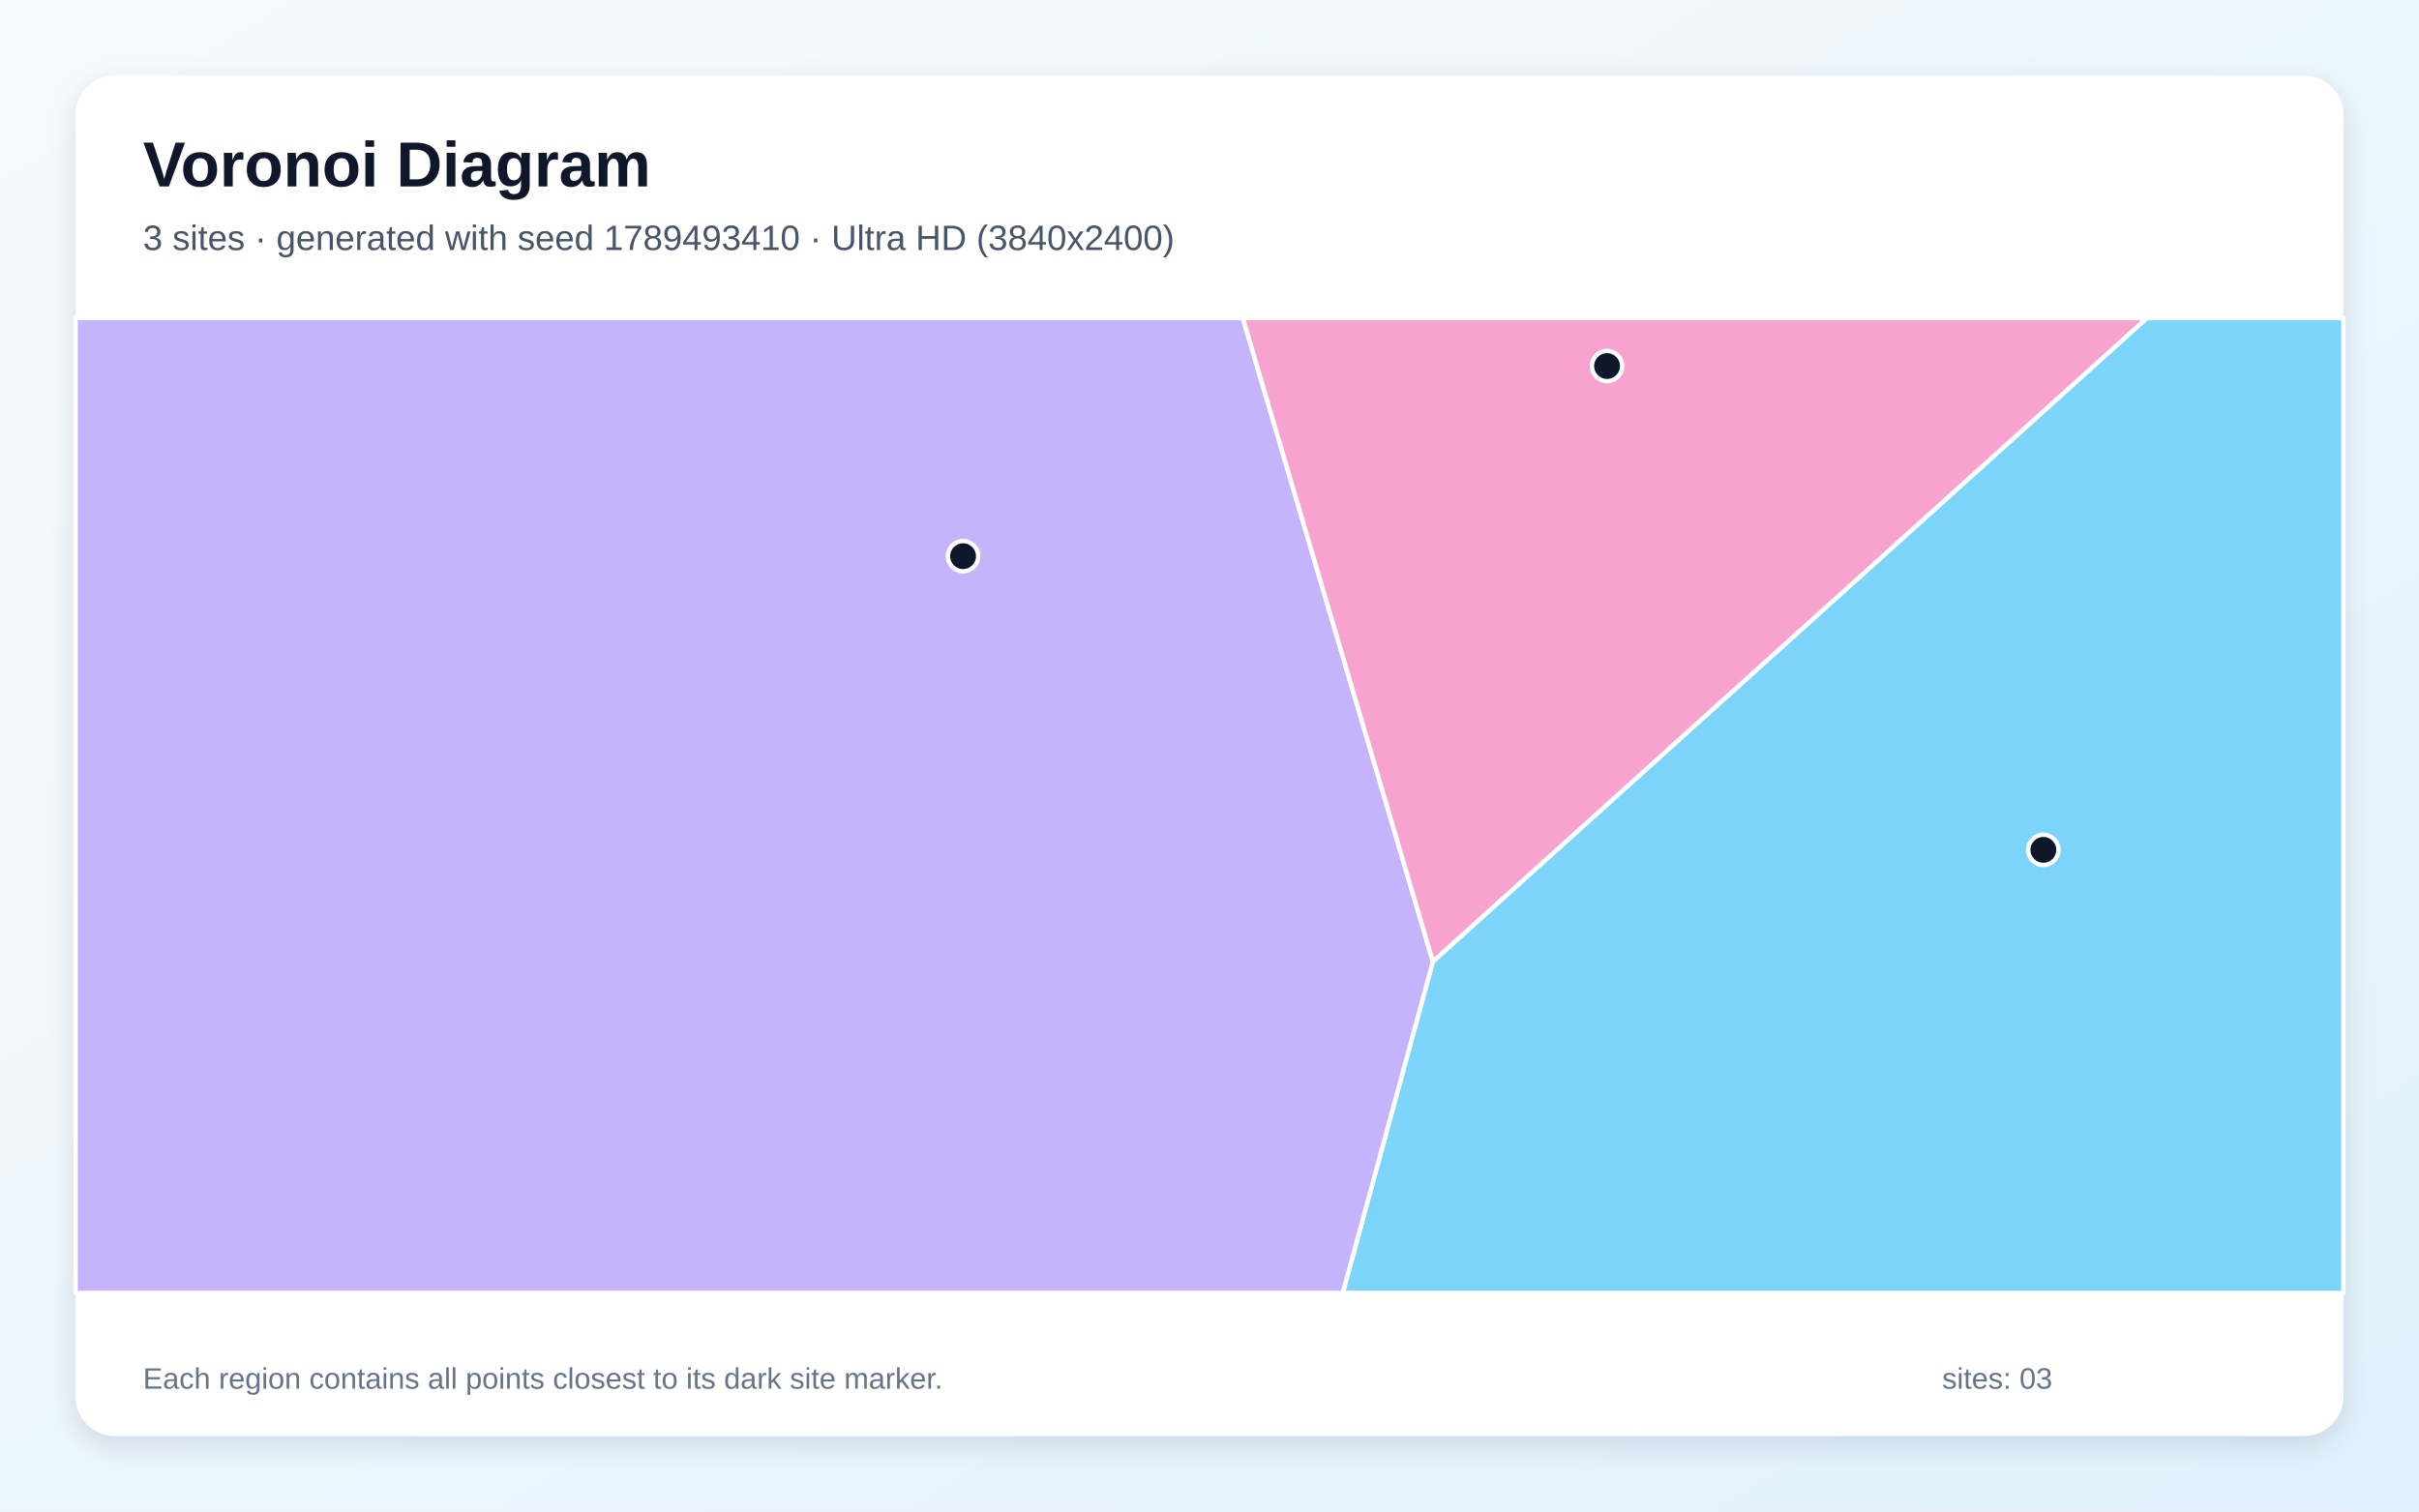
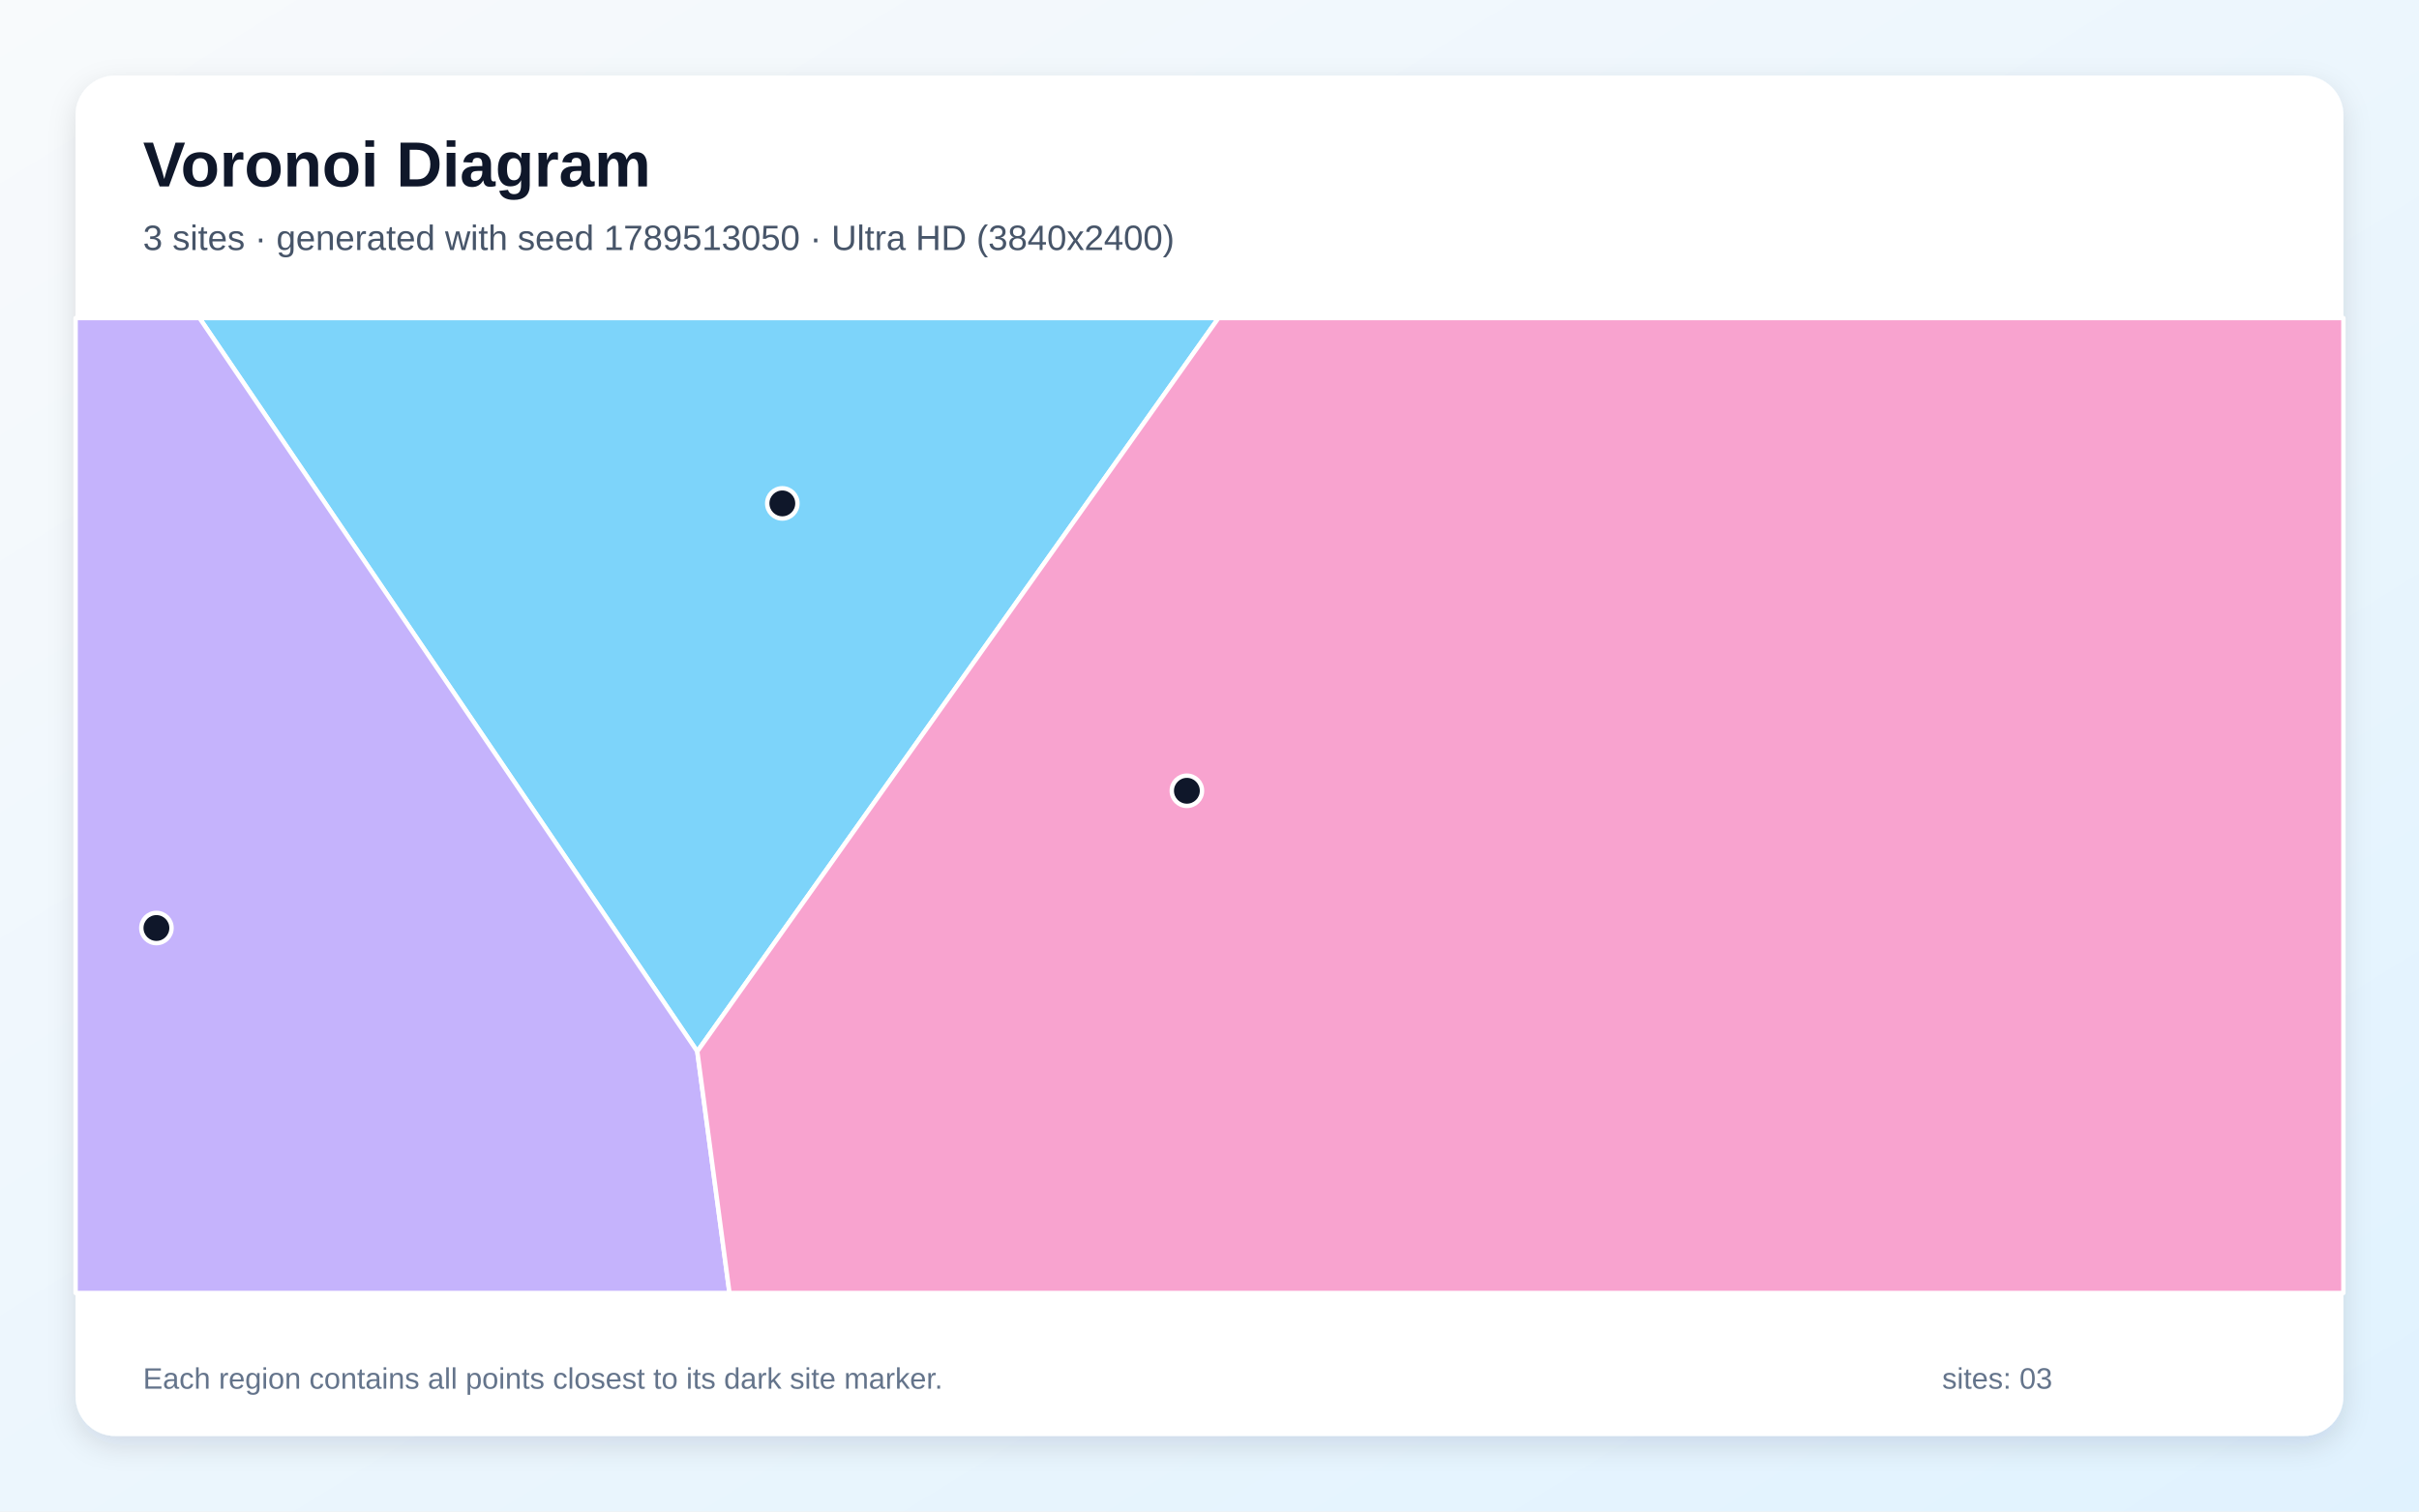
<svg xmlns="http://www.w3.org/2000/svg" width="3840" height="2400" viewBox="0 0 3840 2400" role="img" aria-labelledby="title description">
  <defs>
    <linearGradient id="background" x1="0" y1="0" x2="1" y2="1">
      <stop stop-color="#F8FAFC" />
      <stop offset="1" stop-color="#E0F2FE" />
    </linearGradient>
    <filter id="shadow" x="-5%" y="-5%" width="110%" height="110%">
      <feDropShadow dx="0" dy="15" stdDeviation="22" flood-color="#0F172A" flood-opacity=".12" />
    </filter>
  </defs>
  <rect width="3840" height="2400" fill="url(#background)" />
  <rect x="120" y="120" width="3600" height="2160" rx="63" fill="#FFFFFF" filter="url(#shadow)" />
  <g font-family="Arial, sans-serif">
    <text x="227" y="296" font-size="101" font-weight="700" fill="#0F172A">Voronoi Diagram</text>
-     <text x="227" y="397" font-size="56" fill="#475569">3 sites · generated with seed 1789493410 · Ultra HD (3840x2400)</text>
+     <text x="227" y="397" font-size="56" fill="#475569">3 sites · generated with seed 1789513050 · Ultra HD (3840x2400)</text>
  </g>
  <g stroke="#FFFFFF" stroke-width="7" stroke-linejoin="round">
-     <polygon points="2274.6,1526.7 3408.0,505.0 3720.0,505.0 3720.0,2053.0 2131.5,2053.0" fill="#38BDF8" fill-opacity="0.65" />
-     <polygon points="120.0,505.0 1972.9,505.0 2274.6,1526.7 2131.5,2053.0 120.0,2053.0" fill="#A78BFA" fill-opacity="0.65" />
-     <polygon points="1972.9,505.0 3408.0,505.0 2274.6,1526.7" fill="#F472B6" fill-opacity="0.65" />
+     <polygon points="1106.9,1669.5 316.7,505.0 1934.2,505.0" fill="#38BDF8" fill-opacity="0.65" />
+     <polygon points="120.0,505.0 316.7,505.0 1106.9,1669.5 1158.0,2053.0 120.0,2053.0" fill="#A78BFA" fill-opacity="0.65" />
+     <polygon points="1106.9,1669.5 1934.2,505.0 3720.0,505.0 3720.0,2053.0 1158.0,2053.0" fill="#F472B6" fill-opacity="0.65" />
  </g>
  <g>
-     <circle cx="3243.7" cy="1349.4" r="24" fill="#0F172A" stroke="#FFFFFF" stroke-width="7" />
-     <circle cx="1528.8" cy="883.1" r="24" fill="#0F172A" stroke="#FFFFFF" stroke-width="7" />
-     <circle cx="2551.1" cy="581.2" r="24" fill="#0F172A" stroke="#FFFFFF" stroke-width="7" />
+     <circle cx="1241.9" cy="799.3" r="24" fill="#0F172A" stroke="#FFFFFF" stroke-width="7" />
+     <circle cx="248.3" cy="1473.5" r="24" fill="#0F172A" stroke="#FFFFFF" stroke-width="7" />
+     <circle cx="1884.1" cy="1255.6" r="24" fill="#0F172A" stroke="#FFFFFF" stroke-width="7" />
  </g>
  <g font-family="Arial, sans-serif" font-size="47" fill="#64748B">
    <text x="227" y="2205">Each region contains all points closest to its dark site marker.</text>
    <text x="3083" y="2205">sites: 03</text>
  </g>
</svg>
